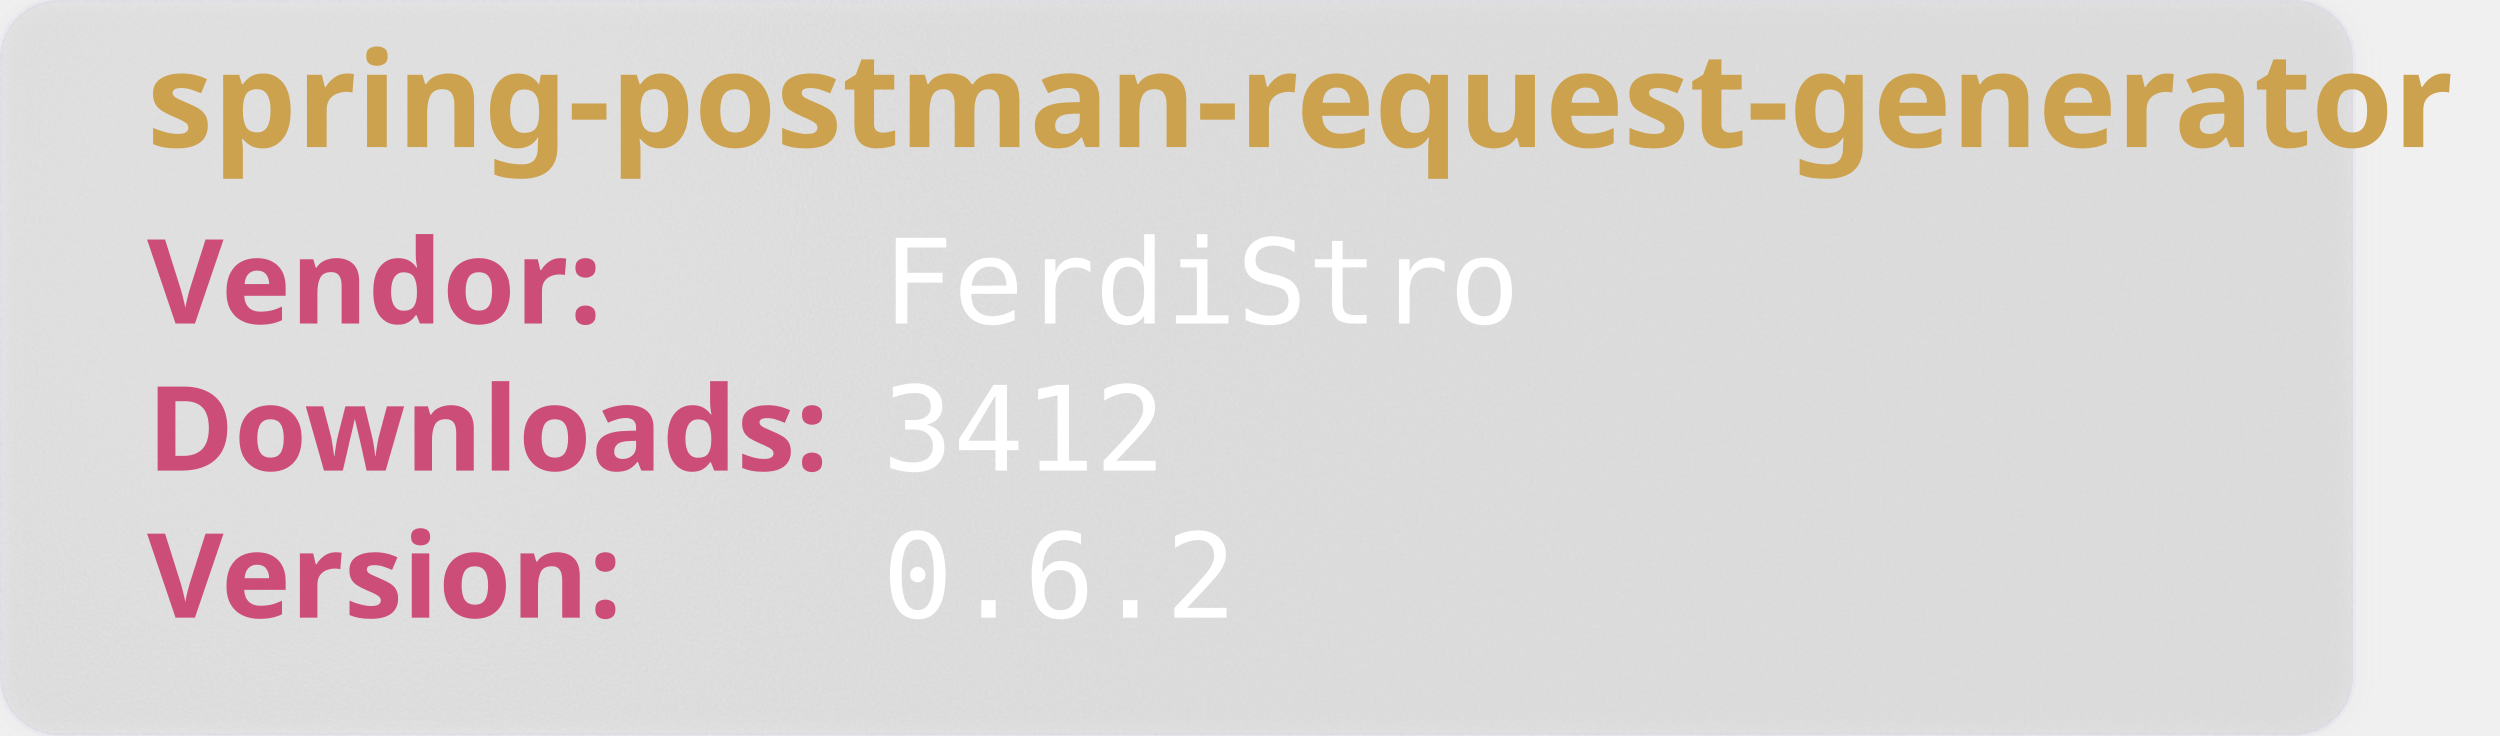
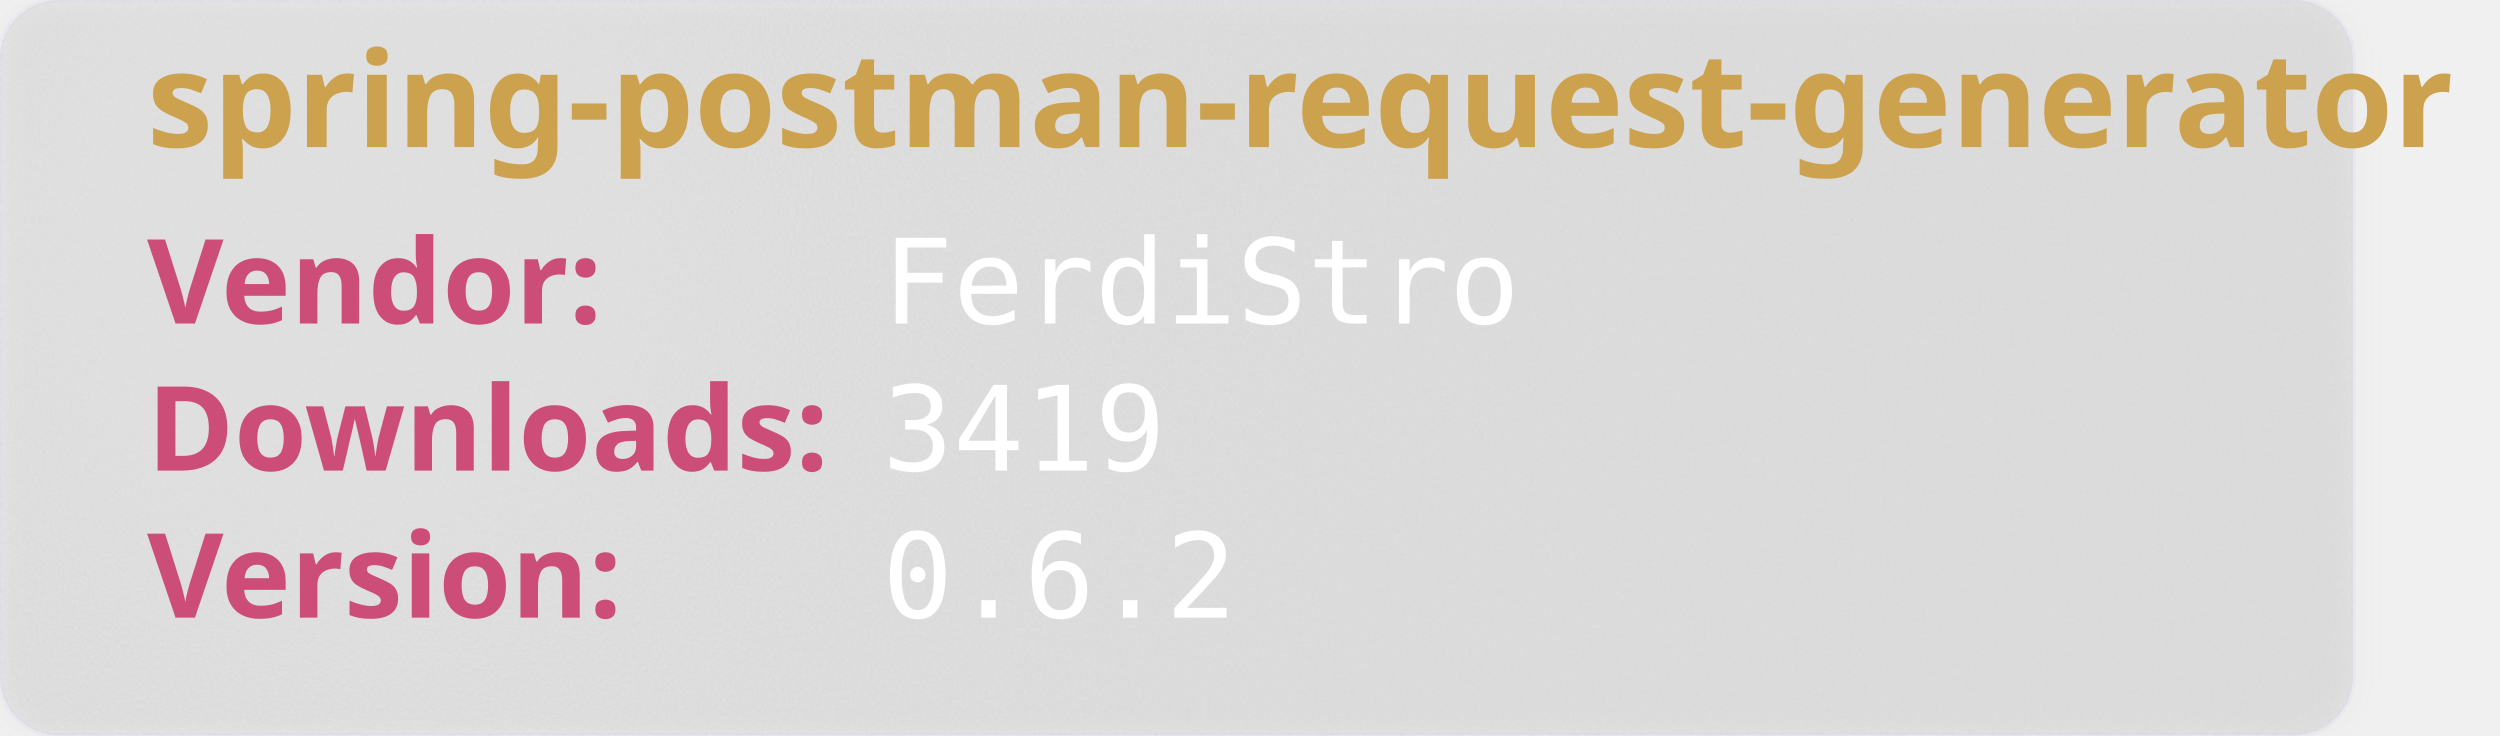
<svg xmlns="http://www.w3.org/2000/svg" width="850" height="250" viewBox="0 0 850 250" aria-hidden="true">
  <style>
        .heavy {
        font-weight: bold;
        font-family: "Orbitron", sans-serif;
        font-size: 2.5rem;
        }
    </style>
  <defs>
    <filter id="glass" x="-10%" y="-10%" width="120%" height="120%">
      <feGaussianBlur in="SourceGraphic" stdDeviation="4" result="blur" />
      <feTurbulence type="fractalNoise" baseFrequency="0.9" numOctaves="1" seed="3" result="noise" />
      <feColorMatrix type="saturate" values="0" in="noise" result="noiseGray" />
      <feComposite in="noiseGray" in2="SourceAlpha" operator="in" result="noiseClipped" />
      <feBlend in="blur" in2="noiseClipped" mode="overlay" result="glassBase" />
      <feSpecularLighting in="noiseClipped" surfaceScale="3" specularConstant="1.2" specularExponent="20" lighting-color="#ffffff" result="lightRaw">
        <fePointLight x="120" y="80" z="200" />
      </feSpecularLighting>
      <feComposite in="lightRaw" in2="SourceAlpha" operator="in" result="light" />
      <feBlend in="glassBase" in2="light" mode="screen" result="glassLit" />
      <feColorMatrix type="matrix" values="1 0 0 0 0                                0 1 0 0 0                                0 0 1 0 0                                0 0 0 0.55 0" in="glassLit" result="glassFinal" />
      <feMerge>
        <feMergeNode in="glassFinal" />
        <feMergeNode in="SourceGraphic" />
      </feMerge>
    </filter>
  </defs>
  <rect width="800" height="250" rx="20" fill="rgb(101,109,107, 0.1)" stroke-width="2" stroke="rgba(221, 221, 245, 0.2)" filter="url(#glass)" />
  <text class="heavy" font-family="monospace" x="50" y="50" fill="#CCA24E" font-size="45" style="test:bold">
        spring-postman-request-generator
    </text>
  <text class="heavy" font-family="monospace" x="50" y="110" fill="#CC4E78" font-size="40">
        Vendor:
    </text>
  <text font-family="monospace" x="300" y="110" fill="#fff" font-size="40">
       FerdiStro
    </text>
  <text class="heavy" font-family="monospace" x="50" y="160" fill="#CC4E78" font-size="40">
        Downloads:
    </text>
  <text font-family="monospace" x="300" y="160" fill="#fff" font-size="40">
-         3412
+         3419
    </text>
  <text class="heavy" font-family="monospace" x="50" y="210" fill="#CC4E78" font-size="40">
        Version:
    </text>
  <text font-family="monospace" x="300" y="210" fill="#fff" font-size="40">
      0.6.2
    </text>
</svg>
